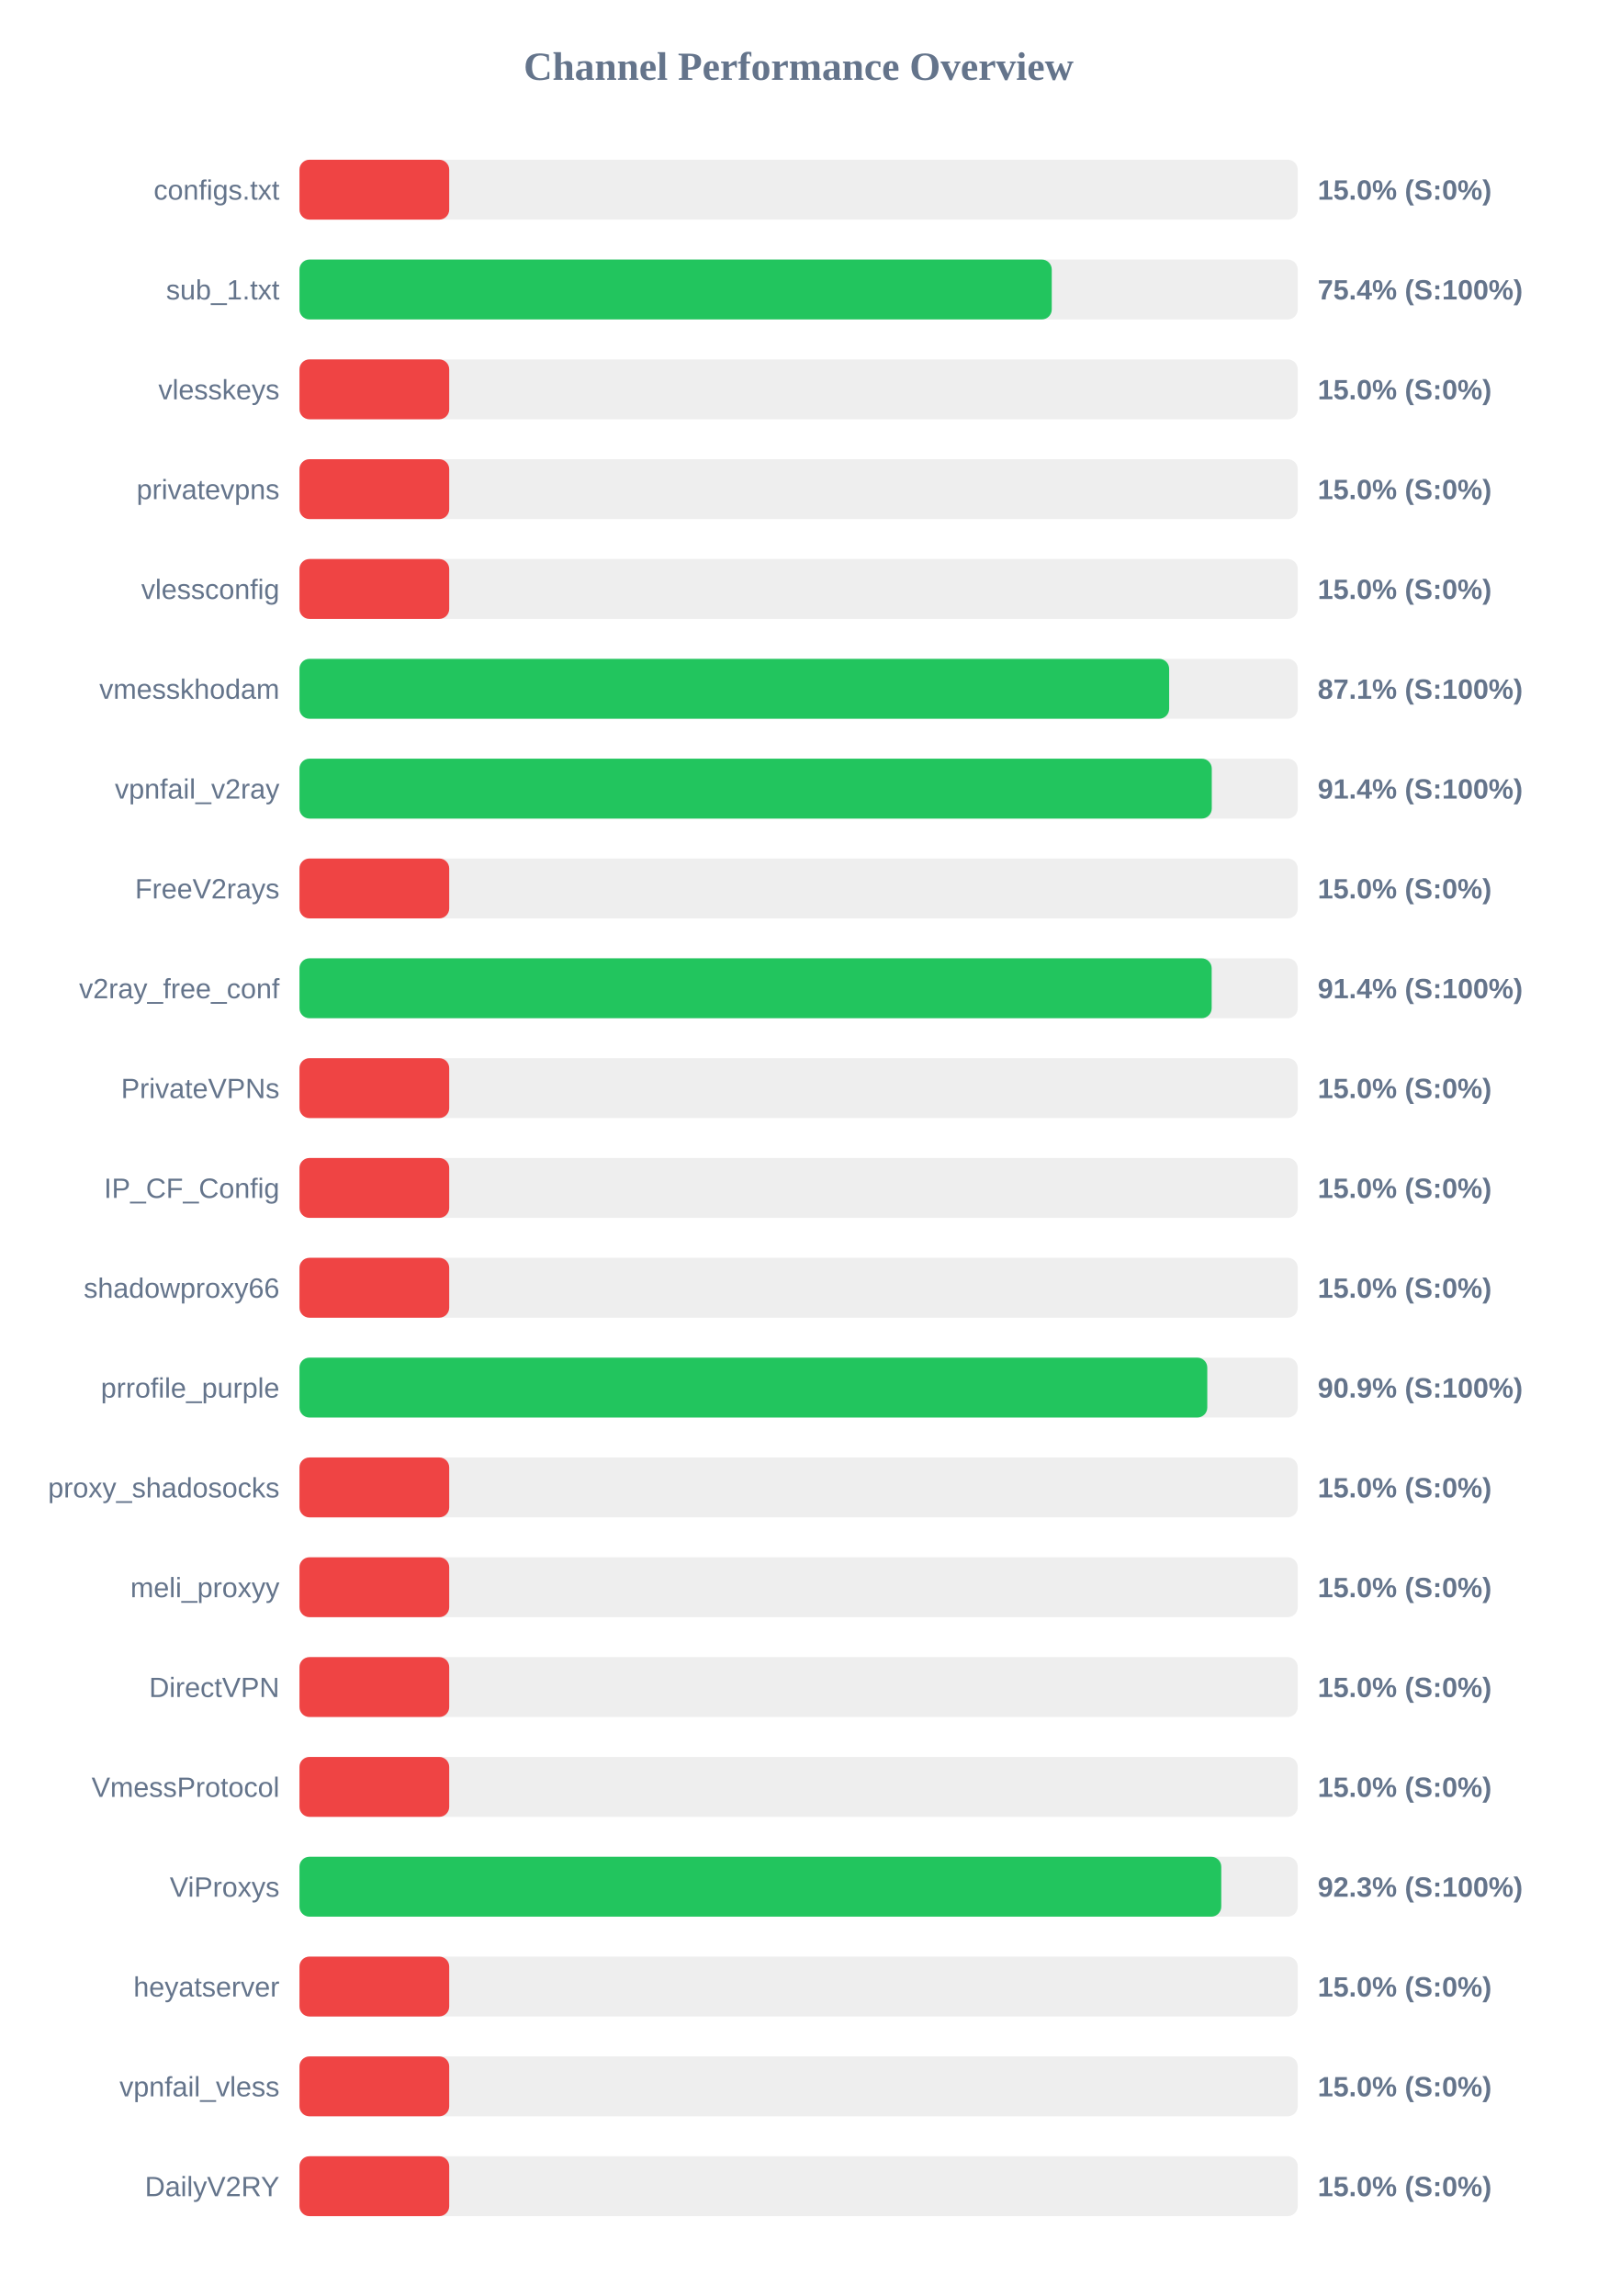
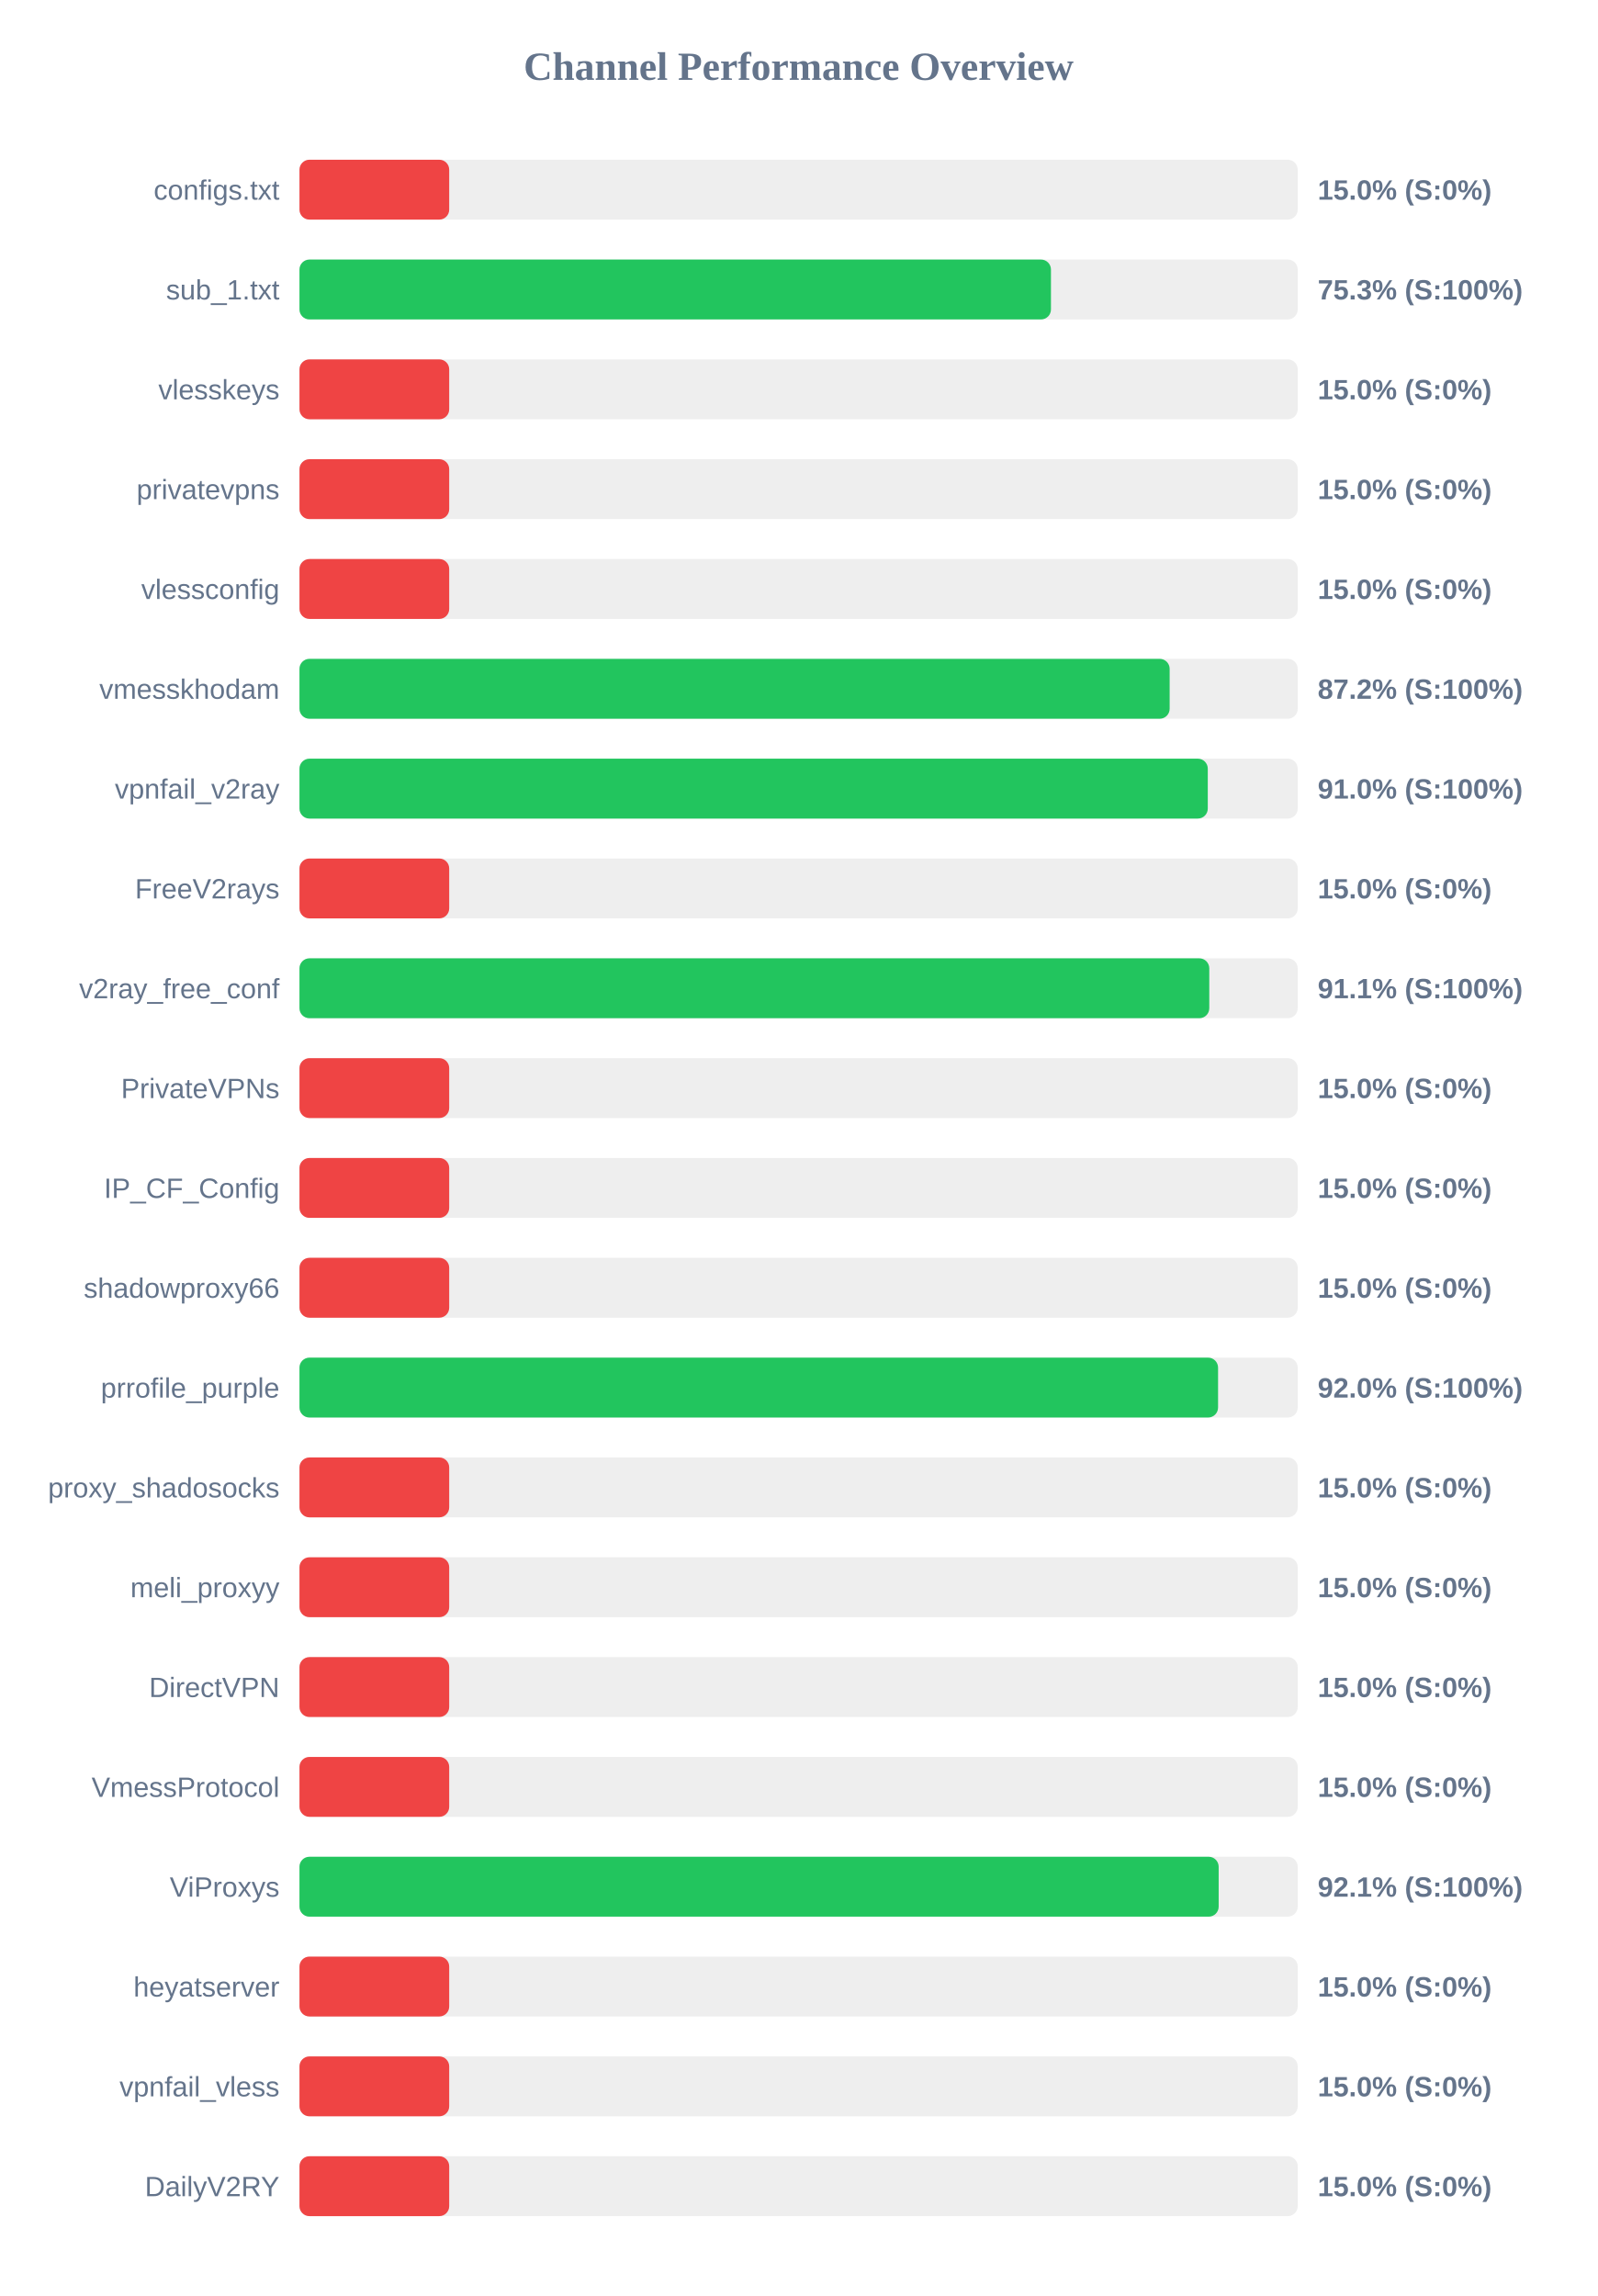
<svg xmlns="http://www.w3.org/2000/svg" width="800" height="1150" version="1.1">
  <style>
        .row { font: 14px Arial; fill: #64748b; }
        .score { font: bold 14px Arial; fill: #64748b; }
    </style>
  <text x="400" y="40" text-anchor="middle" font-size="20px" font-weight="bold" fill="#64748b">Channel Performance Overview</text>
  <rect x="150" y="80" width="500" height="30" fill="#eee" rx="5" />
  <rect x="150" y="80" width="75.0" height="30" fill="#ef4444" rx="5" />
  <text x="140" y="100" text-anchor="end" class="row">configs.txt</text>
  <text x="660" y="100" text-anchor="start" class="score">15.0% (S:0%)</text>
  <rect x="150" y="130" width="500" height="30" fill="#eee" rx="5" />
-   <rect x="150" y="130" width="376.8" height="30" fill="#22c55e" rx="5" />
+   <rect x="150" y="130" width="376.4" height="30" fill="#22c55e" rx="5" />
  <text x="140" y="150" text-anchor="end" class="row">sub_1.txt</text>
-   <text x="660" y="150" text-anchor="start" class="score">75.4% (S:100%)</text>
+   <text x="660" y="150" text-anchor="start" class="score">75.3% (S:100%)</text>
  <rect x="150" y="180" width="500" height="30" fill="#eee" rx="5" />
  <rect x="150" y="180" width="75.0" height="30" fill="#ef4444" rx="5" />
  <text x="140" y="200" text-anchor="end" class="row">vlesskeys</text>
  <text x="660" y="200" text-anchor="start" class="score">15.0% (S:0%)</text>
  <rect x="150" y="230" width="500" height="30" fill="#eee" rx="5" />
  <rect x="150" y="230" width="75.0" height="30" fill="#ef4444" rx="5" />
  <text x="140" y="250" text-anchor="end" class="row">privatevpns</text>
  <text x="660" y="250" text-anchor="start" class="score">15.0% (S:0%)</text>
  <rect x="150" y="280" width="500" height="30" fill="#eee" rx="5" />
  <rect x="150" y="280" width="75.0" height="30" fill="#ef4444" rx="5" />
  <text x="140" y="300" text-anchor="end" class="row">vlessconfig</text>
  <text x="660" y="300" text-anchor="start" class="score">15.0% (S:0%)</text>
  <rect x="150" y="330" width="500" height="30" fill="#eee" rx="5" />
-   <rect x="150" y="330" width="435.6" height="30" fill="#22c55e" rx="5" />
+   <rect x="150" y="330" width="435.85" height="30" fill="#22c55e" rx="5" />
  <text x="140" y="350" text-anchor="end" class="row">vmesskhodam</text>
-   <text x="660" y="350" text-anchor="start" class="score">87.1% (S:100%)</text>
+   <text x="660" y="350" text-anchor="start" class="score">87.2% (S:100%)</text>
  <rect x="150" y="380" width="500" height="30" fill="#eee" rx="5" />
-   <rect x="150" y="380" width="456.95" height="30" fill="#22c55e" rx="5" />
+   <rect x="150" y="380" width="454.95" height="30" fill="#22c55e" rx="5" />
  <text x="140" y="400" text-anchor="end" class="row">vpnfail_v2ray</text>
-   <text x="660" y="400" text-anchor="start" class="score">91.4% (S:100%)</text>
+   <text x="660" y="400" text-anchor="start" class="score">91.0% (S:100%)</text>
  <rect x="150" y="430" width="500" height="30" fill="#eee" rx="5" />
  <rect x="150" y="430" width="75.0" height="30" fill="#ef4444" rx="5" />
  <text x="140" y="450" text-anchor="end" class="row">FreeV2rays</text>
  <text x="660" y="450" text-anchor="start" class="score">15.0% (S:0%)</text>
  <rect x="150" y="480" width="500" height="30" fill="#eee" rx="5" />
-   <rect x="150" y="480" width="456.9" height="30" fill="#22c55e" rx="5" />
+   <rect x="150" y="480" width="455.7" height="30" fill="#22c55e" rx="5" />
  <text x="140" y="500" text-anchor="end" class="row">v2ray_free_conf</text>
-   <text x="660" y="500" text-anchor="start" class="score">91.4% (S:100%)</text>
+   <text x="660" y="500" text-anchor="start" class="score">91.1% (S:100%)</text>
  <rect x="150" y="530" width="500" height="30" fill="#eee" rx="5" />
  <rect x="150" y="530" width="75.0" height="30" fill="#ef4444" rx="5" />
  <text x="140" y="550" text-anchor="end" class="row">PrivateVPNs</text>
  <text x="660" y="550" text-anchor="start" class="score">15.0% (S:0%)</text>
  <rect x="150" y="580" width="500" height="30" fill="#eee" rx="5" />
  <rect x="150" y="580" width="75.0" height="30" fill="#ef4444" rx="5" />
  <text x="140" y="600" text-anchor="end" class="row">IP_CF_Config</text>
  <text x="660" y="600" text-anchor="start" class="score">15.0% (S:0%)</text>
  <rect x="150" y="630" width="500" height="30" fill="#eee" rx="5" />
  <rect x="150" y="630" width="75.0" height="30" fill="#ef4444" rx="5" />
  <text x="140" y="650" text-anchor="end" class="row">shadowproxy66</text>
  <text x="660" y="650" text-anchor="start" class="score">15.0% (S:0%)</text>
  <rect x="150" y="680" width="500" height="30" fill="#eee" rx="5" />
-   <rect x="150" y="680" width="454.7" height="30" fill="#22c55e" rx="5" />
+   <rect x="150" y="680" width="460.1" height="30" fill="#22c55e" rx="5" />
  <text x="140" y="700" text-anchor="end" class="row">prrofile_purple</text>
-   <text x="660" y="700" text-anchor="start" class="score">90.9% (S:100%)</text>
+   <text x="660" y="700" text-anchor="start" class="score">92.0% (S:100%)</text>
  <rect x="150" y="730" width="500" height="30" fill="#eee" rx="5" />
  <rect x="150" y="730" width="75.0" height="30" fill="#ef4444" rx="5" />
  <text x="140" y="750" text-anchor="end" class="row">proxy_shadosocks</text>
  <text x="660" y="750" text-anchor="start" class="score">15.0% (S:0%)</text>
  <rect x="150" y="780" width="500" height="30" fill="#eee" rx="5" />
  <rect x="150" y="780" width="75.0" height="30" fill="#ef4444" rx="5" />
  <text x="140" y="800" text-anchor="end" class="row">meli_proxyy</text>
  <text x="660" y="800" text-anchor="start" class="score">15.0% (S:0%)</text>
  <rect x="150" y="830" width="500" height="30" fill="#eee" rx="5" />
  <rect x="150" y="830" width="75.0" height="30" fill="#ef4444" rx="5" />
  <text x="140" y="850" text-anchor="end" class="row">DirectVPN</text>
  <text x="660" y="850" text-anchor="start" class="score">15.0% (S:0%)</text>
  <rect x="150" y="880" width="500" height="30" fill="#eee" rx="5" />
  <rect x="150" y="880" width="75.0" height="30" fill="#ef4444" rx="5" />
  <text x="140" y="900" text-anchor="end" class="row">VmessProtocol</text>
  <text x="660" y="900" text-anchor="start" class="score">15.0% (S:0%)</text>
  <rect x="150" y="930" width="500" height="30" fill="#eee" rx="5" />
-   <rect x="150" y="930" width="461.7" height="30" fill="#22c55e" rx="5" />
+   <rect x="150" y="930" width="460.4" height="30" fill="#22c55e" rx="5" />
  <text x="140" y="950" text-anchor="end" class="row">ViProxys</text>
-   <text x="660" y="950" text-anchor="start" class="score">92.3% (S:100%)</text>
+   <text x="660" y="950" text-anchor="start" class="score">92.1% (S:100%)</text>
  <rect x="150" y="980" width="500" height="30" fill="#eee" rx="5" />
  <rect x="150" y="980" width="75.0" height="30" fill="#ef4444" rx="5" />
  <text x="140" y="1000" text-anchor="end" class="row">heyatserver</text>
  <text x="660" y="1000" text-anchor="start" class="score">15.0% (S:0%)</text>
  <rect x="150" y="1030" width="500" height="30" fill="#eee" rx="5" />
  <rect x="150" y="1030" width="75.0" height="30" fill="#ef4444" rx="5" />
  <text x="140" y="1050" text-anchor="end" class="row">vpnfail_vless</text>
  <text x="660" y="1050" text-anchor="start" class="score">15.0% (S:0%)</text>
  <rect x="150" y="1080" width="500" height="30" fill="#eee" rx="5" />
  <rect x="150" y="1080" width="75.0" height="30" fill="#ef4444" rx="5" />
  <text x="140" y="1100" text-anchor="end" class="row">DailyV2RY</text>
  <text x="660" y="1100" text-anchor="start" class="score">15.0% (S:0%)</text>
</svg>
